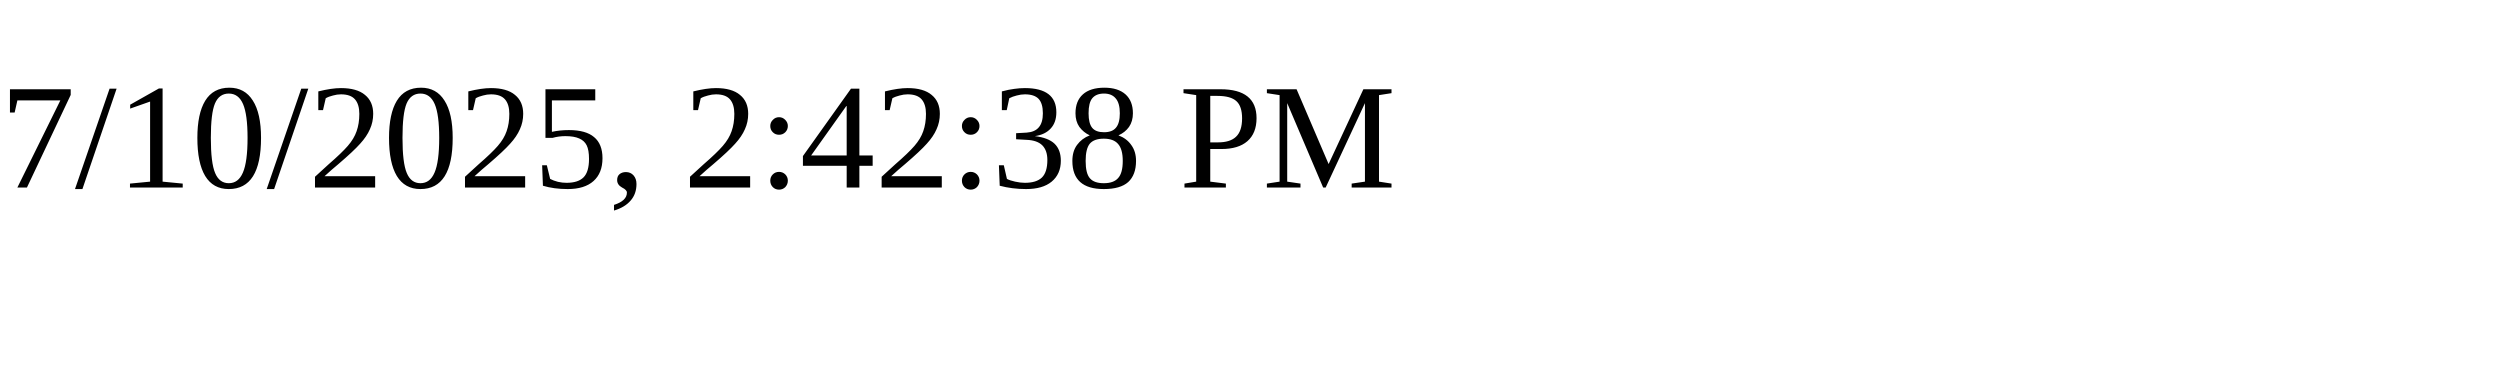
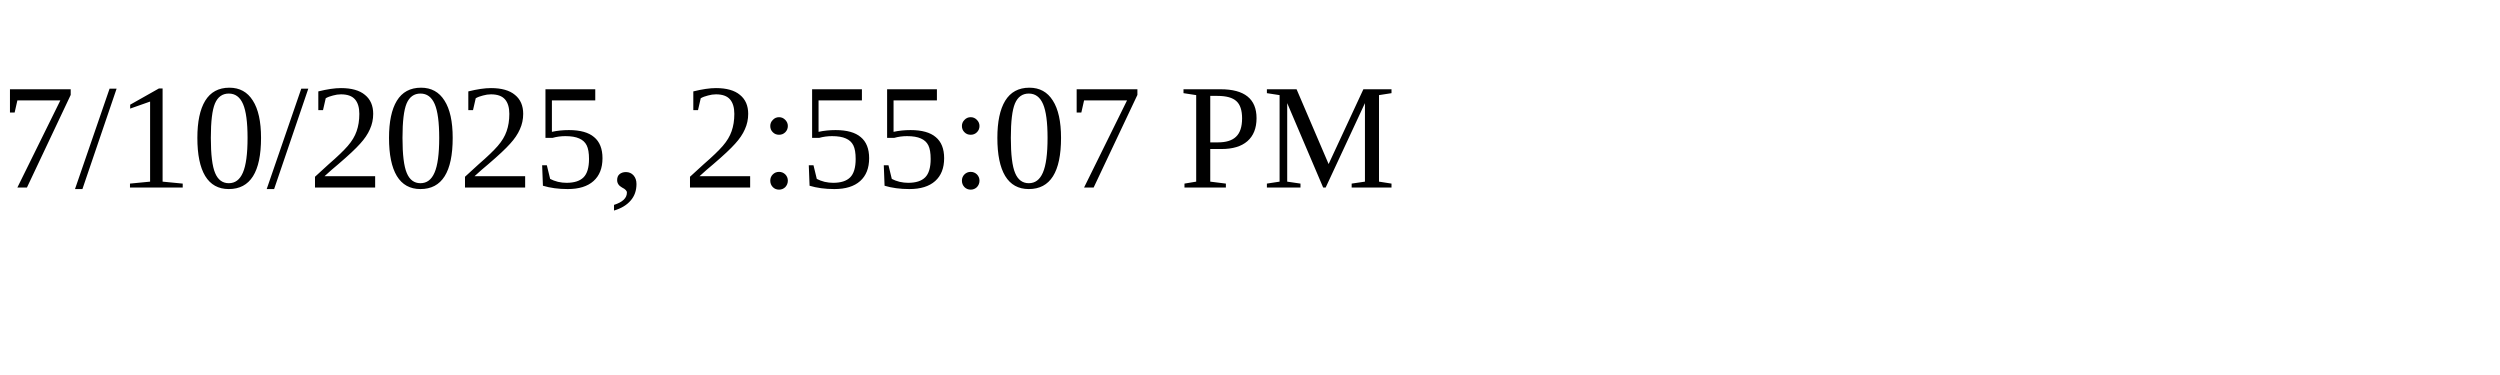
<svg xmlns="http://www.w3.org/2000/svg" height="30" width="200">
-   <text x="0" y="15">7/10/2025, 2:42:38 PM</text>
+   <text x="0" y="15">7/10/2025, 2:55:07 PM</text>
</svg>
